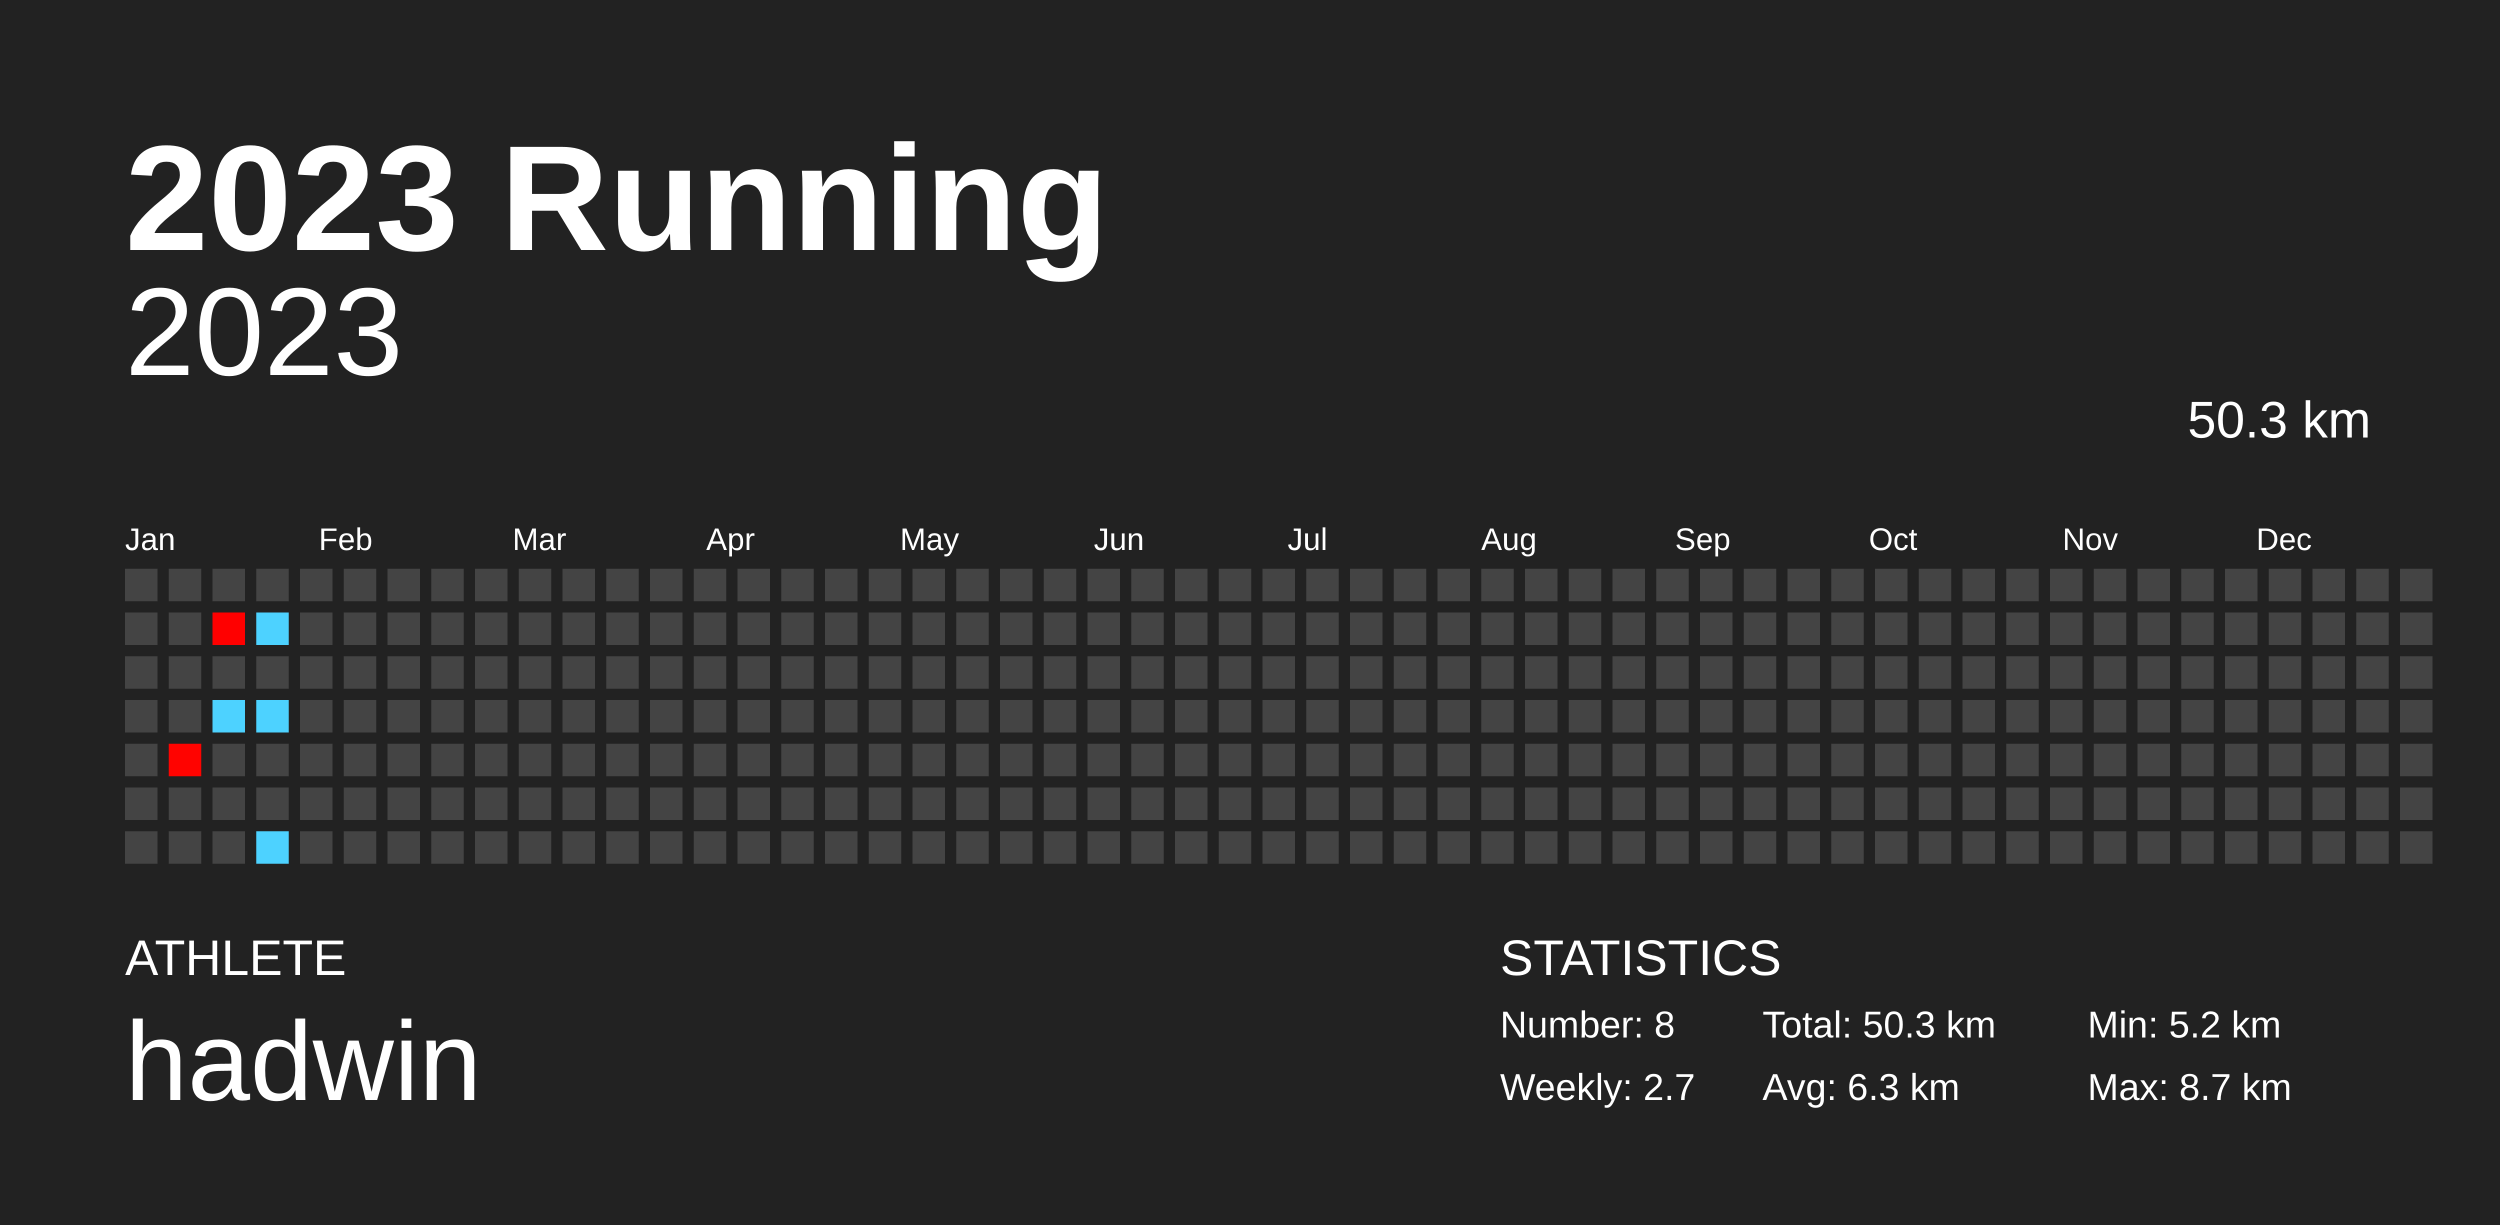
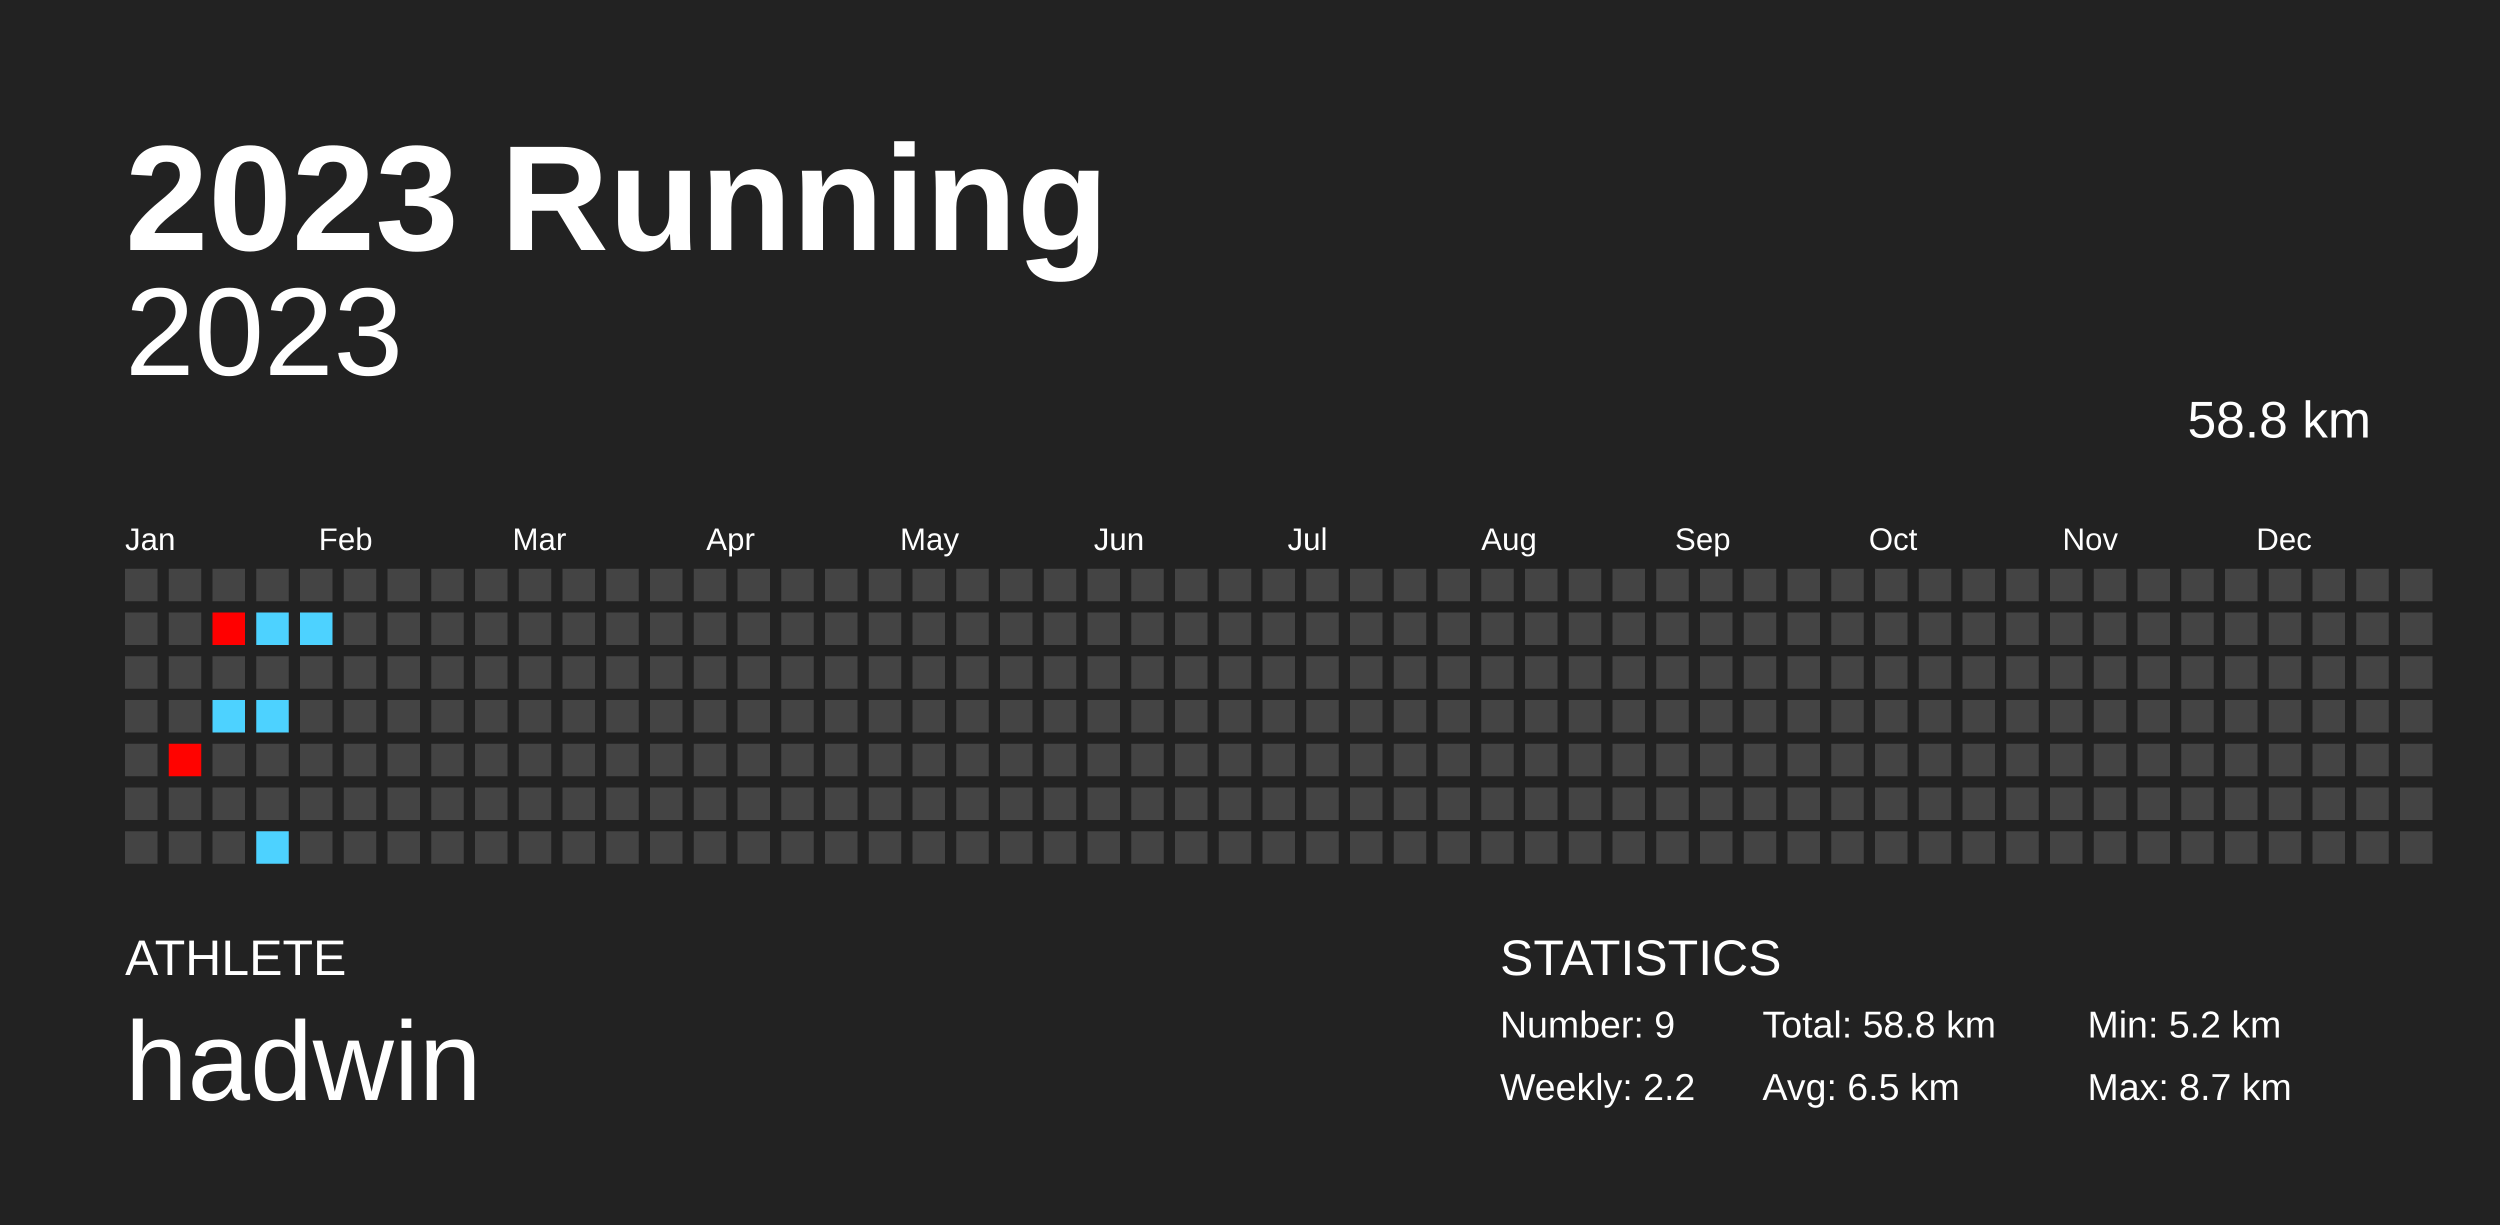
<svg xmlns="http://www.w3.org/2000/svg" baseProfile="full" height="98mm" version="1.1" viewBox="0,0,200,98" width="200mm">
  <defs />
  <rect fill="#222222" height="98" width="200" x="0" y="0" />
  <text fill="#FFFFFF" style="font-size:12px; font-family:Arial; font-weight:bold;" x="10" y="20">2023 Running</text>
  <text fill="#FFFFFF" style="font-size:4px; font-family:Arial" x="10" y="78">ATHLETE</text>
  <text fill="#FFFFFF" style="font-size:9px; font-family:Arial" x="10" y="88">hadwin</text>
  <text fill="#FFFFFF" style="font-size:4px; font-family:Arial" x="120" y="78">STATISTICS</text>
-   <text fill="#FFFFFF" style="font-size:3px; font-family:Arial" x="120" y="83">Number: 8</text>
-   <text fill="#FFFFFF" style="font-size:3px; font-family:Arial" x="120" y="88">Weekly: 2.7</text>
-   <text fill="#FFFFFF" style="font-size:3px; font-family:Arial" x="141" y="83">Total: 50.3 km</text>
-   <text fill="#FFFFFF" style="font-size:3px; font-family:Arial" x="141" y="88">Avg: 6.3 km</text>
+   <text fill="#FFFFFF" style="font-size:3px; font-family:Arial" x="120" y="83">Number: 9</text>
+   <text fill="#FFFFFF" style="font-size:3px; font-family:Arial" x="120" y="88">Weekly: 2.2</text>
+   <text fill="#FFFFFF" style="font-size:3px; font-family:Arial" x="141" y="83">Total: 58.8 km</text>
+   <text fill="#FFFFFF" style="font-size:3px; font-family:Arial" x="141" y="88">Avg: 6.5 km</text>
  <text fill="#FFFFFF" style="font-size:3px; font-family:Arial" x="167" y="83">Min: 5.2 km</text>
  <text fill="#FFFFFF" style="font-size:3px; font-family:Arial" x="167" y="88">Max: 8.7 km</text>
  <text alignment-baseline="hanging" fill="#FFFFFF" style="font-size:10.0px; font-family:Arial;" x="10" y="30">2023</text>
-   <text alignment-baseline="hanging" fill="#FFFFFF" style="font-size:4.125px; font-family:Arial;" x="175" y="35">50.3 km</text>
+   <text alignment-baseline="hanging" fill="#FFFFFF" style="font-size:4.125px; font-family:Arial;" x="175" y="35">58.8 km</text>
  <text fill="#FFFFFF" style="font-size:2.5px; font-family:Arial" x="10.0" y="44">Jan</text>
  <text fill="#FFFFFF" style="font-size:2.5px; font-family:Arial" x="25.5" y="44">Feb</text>
  <text fill="#FFFFFF" style="font-size:2.5px; font-family:Arial" x="41.0" y="44">Mar</text>
  <text fill="#FFFFFF" style="font-size:2.5px; font-family:Arial" x="56.5" y="44">Apr</text>
  <text fill="#FFFFFF" style="font-size:2.5px; font-family:Arial" x="72.0" y="44">May</text>
  <text fill="#FFFFFF" style="font-size:2.5px; font-family:Arial" x="87.5" y="44">Jun</text>
  <text fill="#FFFFFF" style="font-size:2.5px; font-family:Arial" x="103.0" y="44">Jul</text>
  <text fill="#FFFFFF" style="font-size:2.5px; font-family:Arial" x="118.5" y="44">Aug</text>
  <text fill="#FFFFFF" style="font-size:2.5px; font-family:Arial" x="134.0" y="44">Sep</text>
  <text fill="#FFFFFF" style="font-size:2.5px; font-family:Arial" x="149.5" y="44">Oct</text>
  <text fill="#FFFFFF" style="font-size:2.5px; font-family:Arial" x="165.0" y="44">Nov</text>
  <text fill="#FFFFFF" style="font-size:2.5px; font-family:Arial" x="180.5" y="44">Dec</text>
  <rect fill="#444444" height="2.6" width="2.6" x="10.0" y="45.5" />
  <rect fill="#444444" height="2.6" width="2.6" x="10.0" y="49.0" />
  <rect fill="#444444" height="2.6" width="2.6" x="10.0" y="52.5" />
  <rect fill="#444444" height="2.6" width="2.6" x="10.0" y="56.0" />
  <rect fill="#444444" height="2.6" width="2.6" x="10.0" y="59.5" />
  <rect fill="#444444" height="2.6" width="2.6" x="10.0" y="63.0" />
  <rect fill="#444444" height="2.6" width="2.6" x="10.0" y="66.5" />
  <rect fill="#444444" height="2.6" width="2.6" x="13.5" y="45.5" />
  <rect fill="#444444" height="2.6" width="2.6" x="13.5" y="49.0" />
  <rect fill="#444444" height="2.6" width="2.6" x="13.5" y="52.5" />
  <rect fill="#444444" height="2.6" width="2.6" x="13.5" y="56.0" />
  <rect fill="#ff0300" height="2.6" width="2.6" x="13.5" y="59.5" />
  <rect fill="#444444" height="2.6" width="2.6" x="13.5" y="63.0" />
  <rect fill="#444444" height="2.6" width="2.6" x="13.5" y="66.5" />
  <rect fill="#444444" height="2.6" width="2.6" x="17.0" y="45.5" />
  <rect fill="#ff0000" height="2.6" width="2.6" x="17.0" y="49.0" />
  <rect fill="#444444" height="2.6" width="2.6" x="17.0" y="52.5" />
  <rect fill="#4dd2ff" height="2.6" width="2.6" x="17.0" y="56.0" />
  <rect fill="#444444" height="2.6" width="2.6" x="17.0" y="59.5" />
  <rect fill="#444444" height="2.6" width="2.6" x="17.0" y="63.0" />
  <rect fill="#444444" height="2.6" width="2.6" x="17.0" y="66.5" />
  <rect fill="#444444" height="2.6" width="2.6" x="20.5" y="45.5" />
  <rect fill="#4dd2ff" height="2.6" width="2.6" x="20.5" y="49.0" />
  <rect fill="#444444" height="2.6" width="2.6" x="20.5" y="52.5" />
  <rect fill="#4dd2ff" height="2.6" width="2.6" x="20.5" y="56.0" />
  <rect fill="#444444" height="2.6" width="2.6" x="20.5" y="59.5" />
  <rect fill="#444444" height="2.6" width="2.6" x="20.5" y="63.0" />
  <rect fill="#4dd2ff" height="2.6" width="2.6" x="20.5" y="66.5" />
  <rect fill="#444444" height="2.6" width="2.6" x="24.0" y="45.5" />
-   <rect fill="#444444" height="2.6" width="2.6" x="24.0" y="49.0" />
+   <rect fill="#4dd2ff" height="2.6" width="2.6" x="24.0" y="49.0" />
  <rect fill="#444444" height="2.6" width="2.6" x="24.0" y="52.5" />
  <rect fill="#444444" height="2.6" width="2.6" x="24.0" y="56.0" />
  <rect fill="#444444" height="2.6" width="2.6" x="24.0" y="59.5" />
  <rect fill="#444444" height="2.6" width="2.6" x="24.0" y="63.0" />
  <rect fill="#444444" height="2.6" width="2.6" x="24.0" y="66.5" />
  <rect fill="#444444" height="2.6" width="2.6" x="27.5" y="45.5" />
  <rect fill="#444444" height="2.6" width="2.6" x="27.5" y="49.0" />
  <rect fill="#444444" height="2.6" width="2.6" x="27.5" y="52.5" />
  <rect fill="#444444" height="2.6" width="2.6" x="27.5" y="56.0" />
  <rect fill="#444444" height="2.6" width="2.6" x="27.5" y="59.5" />
  <rect fill="#444444" height="2.6" width="2.6" x="27.5" y="63.0" />
  <rect fill="#444444" height="2.6" width="2.6" x="27.5" y="66.5" />
  <rect fill="#444444" height="2.6" width="2.6" x="31.0" y="45.5" />
  <rect fill="#444444" height="2.6" width="2.6" x="31.0" y="49.0" />
  <rect fill="#444444" height="2.6" width="2.6" x="31.0" y="52.5" />
  <rect fill="#444444" height="2.6" width="2.6" x="31.0" y="56.0" />
  <rect fill="#444444" height="2.6" width="2.6" x="31.0" y="59.5" />
  <rect fill="#444444" height="2.6" width="2.6" x="31.0" y="63.0" />
  <rect fill="#444444" height="2.6" width="2.6" x="31.0" y="66.5" />
  <rect fill="#444444" height="2.6" width="2.6" x="34.5" y="45.5" />
  <rect fill="#444444" height="2.6" width="2.6" x="34.5" y="49.0" />
  <rect fill="#444444" height="2.6" width="2.6" x="34.5" y="52.5" />
  <rect fill="#444444" height="2.6" width="2.6" x="34.5" y="56.0" />
  <rect fill="#444444" height="2.6" width="2.6" x="34.5" y="59.5" />
  <rect fill="#444444" height="2.6" width="2.6" x="34.5" y="63.0" />
  <rect fill="#444444" height="2.6" width="2.6" x="34.5" y="66.5" />
  <rect fill="#444444" height="2.6" width="2.6" x="38.0" y="45.5" />
  <rect fill="#444444" height="2.6" width="2.6" x="38.0" y="49.0" />
  <rect fill="#444444" height="2.6" width="2.6" x="38.0" y="52.5" />
  <rect fill="#444444" height="2.6" width="2.6" x="38.0" y="56.0" />
  <rect fill="#444444" height="2.6" width="2.6" x="38.0" y="59.5" />
  <rect fill="#444444" height="2.6" width="2.6" x="38.0" y="63.0" />
  <rect fill="#444444" height="2.6" width="2.6" x="38.0" y="66.5" />
  <rect fill="#444444" height="2.6" width="2.6" x="41.5" y="45.5" />
  <rect fill="#444444" height="2.6" width="2.6" x="41.5" y="49.0" />
  <rect fill="#444444" height="2.6" width="2.6" x="41.5" y="52.5" />
  <rect fill="#444444" height="2.6" width="2.6" x="41.5" y="56.0" />
  <rect fill="#444444" height="2.6" width="2.6" x="41.5" y="59.5" />
  <rect fill="#444444" height="2.6" width="2.6" x="41.5" y="63.0" />
  <rect fill="#444444" height="2.6" width="2.6" x="41.5" y="66.5" />
  <rect fill="#444444" height="2.6" width="2.6" x="45.0" y="45.5" />
  <rect fill="#444444" height="2.6" width="2.6" x="45.0" y="49.0" />
  <rect fill="#444444" height="2.6" width="2.6" x="45.0" y="52.5" />
  <rect fill="#444444" height="2.6" width="2.6" x="45.0" y="56.0" />
  <rect fill="#444444" height="2.6" width="2.6" x="45.0" y="59.5" />
  <rect fill="#444444" height="2.6" width="2.6" x="45.0" y="63.0" />
  <rect fill="#444444" height="2.6" width="2.6" x="45.0" y="66.5" />
  <rect fill="#444444" height="2.6" width="2.6" x="48.5" y="45.5" />
  <rect fill="#444444" height="2.6" width="2.6" x="48.5" y="49.0" />
  <rect fill="#444444" height="2.6" width="2.6" x="48.5" y="52.5" />
  <rect fill="#444444" height="2.6" width="2.6" x="48.5" y="56.0" />
  <rect fill="#444444" height="2.6" width="2.6" x="48.5" y="59.5" />
  <rect fill="#444444" height="2.6" width="2.6" x="48.5" y="63.0" />
  <rect fill="#444444" height="2.6" width="2.6" x="48.5" y="66.5" />
  <rect fill="#444444" height="2.6" width="2.6" x="52.0" y="45.5" />
  <rect fill="#444444" height="2.6" width="2.6" x="52.0" y="49.0" />
  <rect fill="#444444" height="2.6" width="2.6" x="52.0" y="52.5" />
  <rect fill="#444444" height="2.6" width="2.6" x="52.0" y="56.0" />
  <rect fill="#444444" height="2.6" width="2.6" x="52.0" y="59.5" />
  <rect fill="#444444" height="2.6" width="2.6" x="52.0" y="63.0" />
  <rect fill="#444444" height="2.6" width="2.6" x="52.0" y="66.5" />
  <rect fill="#444444" height="2.6" width="2.6" x="55.5" y="45.5" />
  <rect fill="#444444" height="2.6" width="2.6" x="55.5" y="49.0" />
  <rect fill="#444444" height="2.6" width="2.6" x="55.5" y="52.5" />
  <rect fill="#444444" height="2.6" width="2.6" x="55.5" y="56.0" />
  <rect fill="#444444" height="2.6" width="2.6" x="55.5" y="59.5" />
  <rect fill="#444444" height="2.6" width="2.6" x="55.5" y="63.0" />
  <rect fill="#444444" height="2.6" width="2.6" x="55.5" y="66.5" />
  <rect fill="#444444" height="2.6" width="2.6" x="59.0" y="45.5" />
  <rect fill="#444444" height="2.6" width="2.6" x="59.0" y="49.0" />
  <rect fill="#444444" height="2.6" width="2.6" x="59.0" y="52.5" />
  <rect fill="#444444" height="2.6" width="2.6" x="59.0" y="56.0" />
  <rect fill="#444444" height="2.6" width="2.6" x="59.0" y="59.5" />
  <rect fill="#444444" height="2.6" width="2.6" x="59.0" y="63.0" />
  <rect fill="#444444" height="2.6" width="2.6" x="59.0" y="66.5" />
  <rect fill="#444444" height="2.6" width="2.6" x="62.5" y="45.5" />
  <rect fill="#444444" height="2.6" width="2.6" x="62.5" y="49.0" />
  <rect fill="#444444" height="2.6" width="2.6" x="62.5" y="52.5" />
  <rect fill="#444444" height="2.6" width="2.6" x="62.5" y="56.0" />
  <rect fill="#444444" height="2.6" width="2.6" x="62.5" y="59.5" />
  <rect fill="#444444" height="2.6" width="2.6" x="62.5" y="63.0" />
  <rect fill="#444444" height="2.6" width="2.6" x="62.5" y="66.5" />
  <rect fill="#444444" height="2.6" width="2.6" x="66.0" y="45.5" />
  <rect fill="#444444" height="2.6" width="2.6" x="66.0" y="49.0" />
  <rect fill="#444444" height="2.6" width="2.6" x="66.0" y="52.5" />
  <rect fill="#444444" height="2.6" width="2.6" x="66.0" y="56.0" />
  <rect fill="#444444" height="2.6" width="2.6" x="66.0" y="59.5" />
  <rect fill="#444444" height="2.6" width="2.6" x="66.0" y="63.0" />
  <rect fill="#444444" height="2.6" width="2.6" x="66.0" y="66.5" />
  <rect fill="#444444" height="2.6" width="2.6" x="69.5" y="45.5" />
  <rect fill="#444444" height="2.6" width="2.6" x="69.5" y="49.0" />
  <rect fill="#444444" height="2.6" width="2.6" x="69.5" y="52.5" />
  <rect fill="#444444" height="2.6" width="2.6" x="69.5" y="56.0" />
  <rect fill="#444444" height="2.6" width="2.6" x="69.5" y="59.5" />
  <rect fill="#444444" height="2.6" width="2.6" x="69.5" y="63.0" />
  <rect fill="#444444" height="2.6" width="2.6" x="69.5" y="66.5" />
  <rect fill="#444444" height="2.6" width="2.6" x="73.0" y="45.5" />
  <rect fill="#444444" height="2.6" width="2.6" x="73.0" y="49.0" />
  <rect fill="#444444" height="2.6" width="2.6" x="73.0" y="52.5" />
  <rect fill="#444444" height="2.6" width="2.6" x="73.0" y="56.0" />
  <rect fill="#444444" height="2.6" width="2.6" x="73.0" y="59.5" />
  <rect fill="#444444" height="2.6" width="2.6" x="73.0" y="63.0" />
  <rect fill="#444444" height="2.6" width="2.6" x="73.0" y="66.5" />
  <rect fill="#444444" height="2.6" width="2.6" x="76.5" y="45.5" />
  <rect fill="#444444" height="2.6" width="2.6" x="76.5" y="49.0" />
  <rect fill="#444444" height="2.6" width="2.6" x="76.5" y="52.5" />
  <rect fill="#444444" height="2.6" width="2.6" x="76.5" y="56.0" />
  <rect fill="#444444" height="2.6" width="2.6" x="76.5" y="59.5" />
  <rect fill="#444444" height="2.6" width="2.6" x="76.5" y="63.0" />
  <rect fill="#444444" height="2.6" width="2.6" x="76.5" y="66.5" />
  <rect fill="#444444" height="2.6" width="2.6" x="80.0" y="45.5" />
  <rect fill="#444444" height="2.6" width="2.6" x="80.0" y="49.0" />
  <rect fill="#444444" height="2.6" width="2.6" x="80.0" y="52.5" />
  <rect fill="#444444" height="2.6" width="2.6" x="80.0" y="56.0" />
  <rect fill="#444444" height="2.6" width="2.6" x="80.0" y="59.5" />
  <rect fill="#444444" height="2.6" width="2.6" x="80.0" y="63.0" />
  <rect fill="#444444" height="2.6" width="2.6" x="80.0" y="66.5" />
  <rect fill="#444444" height="2.6" width="2.6" x="83.5" y="45.5" />
  <rect fill="#444444" height="2.6" width="2.6" x="83.5" y="49.0" />
  <rect fill="#444444" height="2.6" width="2.6" x="83.5" y="52.5" />
  <rect fill="#444444" height="2.6" width="2.6" x="83.5" y="56.0" />
  <rect fill="#444444" height="2.6" width="2.6" x="83.5" y="59.5" />
  <rect fill="#444444" height="2.6" width="2.6" x="83.5" y="63.0" />
  <rect fill="#444444" height="2.6" width="2.6" x="83.5" y="66.5" />
  <rect fill="#444444" height="2.6" width="2.6" x="87.0" y="45.5" />
  <rect fill="#444444" height="2.6" width="2.6" x="87.0" y="49.0" />
  <rect fill="#444444" height="2.6" width="2.6" x="87.0" y="52.5" />
  <rect fill="#444444" height="2.6" width="2.6" x="87.0" y="56.0" />
  <rect fill="#444444" height="2.6" width="2.6" x="87.0" y="59.5" />
  <rect fill="#444444" height="2.6" width="2.6" x="87.0" y="63.0" />
  <rect fill="#444444" height="2.6" width="2.6" x="87.0" y="66.5" />
  <rect fill="#444444" height="2.6" width="2.6" x="90.5" y="45.5" />
  <rect fill="#444444" height="2.6" width="2.6" x="90.5" y="49.0" />
  <rect fill="#444444" height="2.6" width="2.6" x="90.5" y="52.5" />
  <rect fill="#444444" height="2.6" width="2.6" x="90.5" y="56.0" />
  <rect fill="#444444" height="2.6" width="2.6" x="90.5" y="59.5" />
  <rect fill="#444444" height="2.6" width="2.6" x="90.5" y="63.0" />
  <rect fill="#444444" height="2.6" width="2.6" x="90.5" y="66.5" />
  <rect fill="#444444" height="2.6" width="2.6" x="94.0" y="45.5" />
  <rect fill="#444444" height="2.6" width="2.6" x="94.0" y="49.0" />
  <rect fill="#444444" height="2.6" width="2.6" x="94.0" y="52.5" />
  <rect fill="#444444" height="2.6" width="2.6" x="94.0" y="56.0" />
  <rect fill="#444444" height="2.6" width="2.6" x="94.0" y="59.5" />
  <rect fill="#444444" height="2.6" width="2.6" x="94.0" y="63.0" />
  <rect fill="#444444" height="2.6" width="2.6" x="94.0" y="66.5" />
  <rect fill="#444444" height="2.6" width="2.6" x="97.5" y="45.5" />
  <rect fill="#444444" height="2.6" width="2.6" x="97.5" y="49.0" />
  <rect fill="#444444" height="2.6" width="2.6" x="97.5" y="52.5" />
  <rect fill="#444444" height="2.6" width="2.6" x="97.5" y="56.0" />
  <rect fill="#444444" height="2.6" width="2.6" x="97.5" y="59.5" />
  <rect fill="#444444" height="2.6" width="2.6" x="97.5" y="63.0" />
  <rect fill="#444444" height="2.6" width="2.6" x="97.5" y="66.5" />
  <rect fill="#444444" height="2.6" width="2.6" x="101.0" y="45.5" />
  <rect fill="#444444" height="2.6" width="2.6" x="101.0" y="49.0" />
  <rect fill="#444444" height="2.6" width="2.6" x="101.0" y="52.5" />
  <rect fill="#444444" height="2.6" width="2.6" x="101.0" y="56.0" />
  <rect fill="#444444" height="2.6" width="2.6" x="101.0" y="59.5" />
  <rect fill="#444444" height="2.6" width="2.6" x="101.0" y="63.0" />
  <rect fill="#444444" height="2.6" width="2.6" x="101.0" y="66.5" />
  <rect fill="#444444" height="2.6" width="2.6" x="104.5" y="45.5" />
  <rect fill="#444444" height="2.6" width="2.6" x="104.5" y="49.0" />
  <rect fill="#444444" height="2.6" width="2.6" x="104.5" y="52.5" />
  <rect fill="#444444" height="2.6" width="2.6" x="104.5" y="56.0" />
  <rect fill="#444444" height="2.6" width="2.6" x="104.5" y="59.5" />
  <rect fill="#444444" height="2.6" width="2.6" x="104.5" y="63.0" />
  <rect fill="#444444" height="2.6" width="2.6" x="104.5" y="66.5" />
  <rect fill="#444444" height="2.6" width="2.6" x="108.0" y="45.5" />
  <rect fill="#444444" height="2.6" width="2.6" x="108.0" y="49.0" />
  <rect fill="#444444" height="2.6" width="2.6" x="108.0" y="52.5" />
  <rect fill="#444444" height="2.6" width="2.6" x="108.0" y="56.0" />
  <rect fill="#444444" height="2.6" width="2.6" x="108.0" y="59.5" />
  <rect fill="#444444" height="2.6" width="2.6" x="108.0" y="63.0" />
  <rect fill="#444444" height="2.6" width="2.6" x="108.0" y="66.5" />
  <rect fill="#444444" height="2.6" width="2.6" x="111.5" y="45.5" />
  <rect fill="#444444" height="2.6" width="2.6" x="111.5" y="49.0" />
  <rect fill="#444444" height="2.6" width="2.6" x="111.5" y="52.5" />
  <rect fill="#444444" height="2.6" width="2.6" x="111.5" y="56.0" />
  <rect fill="#444444" height="2.6" width="2.6" x="111.5" y="59.5" />
  <rect fill="#444444" height="2.6" width="2.6" x="111.5" y="63.0" />
  <rect fill="#444444" height="2.6" width="2.6" x="111.5" y="66.5" />
  <rect fill="#444444" height="2.6" width="2.6" x="115.0" y="45.5" />
  <rect fill="#444444" height="2.6" width="2.6" x="115.0" y="49.0" />
  <rect fill="#444444" height="2.6" width="2.6" x="115.0" y="52.5" />
  <rect fill="#444444" height="2.6" width="2.6" x="115.0" y="56.0" />
  <rect fill="#444444" height="2.6" width="2.6" x="115.0" y="59.5" />
  <rect fill="#444444" height="2.6" width="2.6" x="115.0" y="63.0" />
  <rect fill="#444444" height="2.6" width="2.6" x="115.0" y="66.5" />
  <rect fill="#444444" height="2.6" width="2.6" x="118.5" y="45.5" />
  <rect fill="#444444" height="2.6" width="2.6" x="118.5" y="49.0" />
  <rect fill="#444444" height="2.6" width="2.6" x="118.5" y="52.5" />
  <rect fill="#444444" height="2.6" width="2.6" x="118.5" y="56.0" />
  <rect fill="#444444" height="2.6" width="2.6" x="118.5" y="59.5" />
  <rect fill="#444444" height="2.6" width="2.6" x="118.5" y="63.0" />
  <rect fill="#444444" height="2.6" width="2.6" x="118.5" y="66.5" />
  <rect fill="#444444" height="2.6" width="2.6" x="122.0" y="45.5" />
  <rect fill="#444444" height="2.6" width="2.6" x="122.0" y="49.0" />
  <rect fill="#444444" height="2.6" width="2.6" x="122.0" y="52.5" />
  <rect fill="#444444" height="2.6" width="2.6" x="122.0" y="56.0" />
  <rect fill="#444444" height="2.6" width="2.6" x="122.0" y="59.5" />
  <rect fill="#444444" height="2.6" width="2.6" x="122.0" y="63.0" />
  <rect fill="#444444" height="2.6" width="2.6" x="122.0" y="66.5" />
  <rect fill="#444444" height="2.6" width="2.6" x="125.5" y="45.5" />
  <rect fill="#444444" height="2.6" width="2.6" x="125.5" y="49.0" />
  <rect fill="#444444" height="2.6" width="2.6" x="125.5" y="52.5" />
  <rect fill="#444444" height="2.6" width="2.6" x="125.5" y="56.0" />
  <rect fill="#444444" height="2.6" width="2.6" x="125.5" y="59.5" />
  <rect fill="#444444" height="2.6" width="2.6" x="125.5" y="63.0" />
  <rect fill="#444444" height="2.6" width="2.6" x="125.5" y="66.5" />
  <rect fill="#444444" height="2.6" width="2.6" x="129.0" y="45.5" />
  <rect fill="#444444" height="2.6" width="2.6" x="129.0" y="49.0" />
  <rect fill="#444444" height="2.6" width="2.6" x="129.0" y="52.5" />
  <rect fill="#444444" height="2.6" width="2.6" x="129.0" y="56.0" />
  <rect fill="#444444" height="2.6" width="2.6" x="129.0" y="59.5" />
  <rect fill="#444444" height="2.6" width="2.6" x="129.0" y="63.0" />
  <rect fill="#444444" height="2.6" width="2.6" x="129.0" y="66.5" />
  <rect fill="#444444" height="2.6" width="2.6" x="132.5" y="45.5" />
  <rect fill="#444444" height="2.6" width="2.6" x="132.5" y="49.0" />
  <rect fill="#444444" height="2.6" width="2.6" x="132.5" y="52.5" />
  <rect fill="#444444" height="2.6" width="2.6" x="132.5" y="56.0" />
  <rect fill="#444444" height="2.6" width="2.6" x="132.5" y="59.5" />
  <rect fill="#444444" height="2.6" width="2.6" x="132.5" y="63.0" />
  <rect fill="#444444" height="2.6" width="2.6" x="132.5" y="66.5" />
  <rect fill="#444444" height="2.6" width="2.6" x="136.0" y="45.5" />
  <rect fill="#444444" height="2.6" width="2.6" x="136.0" y="49.0" />
  <rect fill="#444444" height="2.6" width="2.6" x="136.0" y="52.5" />
  <rect fill="#444444" height="2.6" width="2.6" x="136.0" y="56.0" />
  <rect fill="#444444" height="2.6" width="2.6" x="136.0" y="59.5" />
  <rect fill="#444444" height="2.6" width="2.6" x="136.0" y="63.0" />
  <rect fill="#444444" height="2.6" width="2.6" x="136.0" y="66.5" />
  <rect fill="#444444" height="2.6" width="2.6" x="139.5" y="45.5" />
  <rect fill="#444444" height="2.6" width="2.6" x="139.5" y="49.0" />
  <rect fill="#444444" height="2.6" width="2.6" x="139.5" y="52.5" />
  <rect fill="#444444" height="2.6" width="2.6" x="139.5" y="56.0" />
  <rect fill="#444444" height="2.6" width="2.6" x="139.5" y="59.5" />
  <rect fill="#444444" height="2.6" width="2.6" x="139.5" y="63.0" />
  <rect fill="#444444" height="2.6" width="2.6" x="139.5" y="66.5" />
  <rect fill="#444444" height="2.6" width="2.6" x="143.0" y="45.5" />
  <rect fill="#444444" height="2.6" width="2.6" x="143.0" y="49.0" />
  <rect fill="#444444" height="2.6" width="2.6" x="143.0" y="52.5" />
  <rect fill="#444444" height="2.6" width="2.6" x="143.0" y="56.0" />
  <rect fill="#444444" height="2.6" width="2.6" x="143.0" y="59.5" />
  <rect fill="#444444" height="2.6" width="2.6" x="143.0" y="63.0" />
  <rect fill="#444444" height="2.6" width="2.6" x="143.0" y="66.5" />
  <rect fill="#444444" height="2.6" width="2.6" x="146.5" y="45.5" />
  <rect fill="#444444" height="2.6" width="2.6" x="146.5" y="49.0" />
  <rect fill="#444444" height="2.6" width="2.6" x="146.5" y="52.5" />
  <rect fill="#444444" height="2.6" width="2.6" x="146.5" y="56.0" />
  <rect fill="#444444" height="2.6" width="2.6" x="146.5" y="59.5" />
  <rect fill="#444444" height="2.6" width="2.6" x="146.5" y="63.0" />
  <rect fill="#444444" height="2.6" width="2.6" x="146.5" y="66.5" />
  <rect fill="#444444" height="2.6" width="2.6" x="150.0" y="45.5" />
  <rect fill="#444444" height="2.6" width="2.6" x="150.0" y="49.0" />
  <rect fill="#444444" height="2.6" width="2.6" x="150.0" y="52.5" />
  <rect fill="#444444" height="2.6" width="2.6" x="150.0" y="56.0" />
  <rect fill="#444444" height="2.6" width="2.6" x="150.0" y="59.5" />
  <rect fill="#444444" height="2.6" width="2.6" x="150.0" y="63.0" />
  <rect fill="#444444" height="2.6" width="2.6" x="150.0" y="66.5" />
  <rect fill="#444444" height="2.6" width="2.6" x="153.5" y="45.5" />
  <rect fill="#444444" height="2.6" width="2.6" x="153.5" y="49.0" />
  <rect fill="#444444" height="2.6" width="2.6" x="153.5" y="52.5" />
  <rect fill="#444444" height="2.6" width="2.6" x="153.5" y="56.0" />
  <rect fill="#444444" height="2.6" width="2.6" x="153.5" y="59.5" />
  <rect fill="#444444" height="2.6" width="2.6" x="153.5" y="63.0" />
  <rect fill="#444444" height="2.6" width="2.6" x="153.5" y="66.5" />
  <rect fill="#444444" height="2.6" width="2.6" x="157.0" y="45.5" />
  <rect fill="#444444" height="2.6" width="2.6" x="157.0" y="49.0" />
  <rect fill="#444444" height="2.6" width="2.6" x="157.0" y="52.5" />
  <rect fill="#444444" height="2.6" width="2.6" x="157.0" y="56.0" />
  <rect fill="#444444" height="2.6" width="2.6" x="157.0" y="59.5" />
  <rect fill="#444444" height="2.6" width="2.6" x="157.0" y="63.0" />
  <rect fill="#444444" height="2.6" width="2.6" x="157.0" y="66.5" />
  <rect fill="#444444" height="2.6" width="2.6" x="160.5" y="45.5" />
  <rect fill="#444444" height="2.6" width="2.6" x="160.5" y="49.0" />
  <rect fill="#444444" height="2.6" width="2.6" x="160.5" y="52.5" />
  <rect fill="#444444" height="2.6" width="2.6" x="160.5" y="56.0" />
  <rect fill="#444444" height="2.6" width="2.6" x="160.5" y="59.5" />
  <rect fill="#444444" height="2.6" width="2.6" x="160.5" y="63.0" />
  <rect fill="#444444" height="2.6" width="2.6" x="160.5" y="66.5" />
  <rect fill="#444444" height="2.6" width="2.6" x="164.0" y="45.5" />
  <rect fill="#444444" height="2.6" width="2.6" x="164.0" y="49.0" />
  <rect fill="#444444" height="2.6" width="2.6" x="164.0" y="52.5" />
  <rect fill="#444444" height="2.6" width="2.6" x="164.0" y="56.0" />
  <rect fill="#444444" height="2.6" width="2.6" x="164.0" y="59.5" />
  <rect fill="#444444" height="2.6" width="2.6" x="164.0" y="63.0" />
  <rect fill="#444444" height="2.6" width="2.6" x="164.0" y="66.5" />
  <rect fill="#444444" height="2.6" width="2.6" x="167.5" y="45.5" />
  <rect fill="#444444" height="2.6" width="2.6" x="167.5" y="49.0" />
  <rect fill="#444444" height="2.6" width="2.6" x="167.5" y="52.5" />
  <rect fill="#444444" height="2.6" width="2.6" x="167.5" y="56.0" />
  <rect fill="#444444" height="2.6" width="2.6" x="167.5" y="59.5" />
  <rect fill="#444444" height="2.6" width="2.6" x="167.5" y="63.0" />
  <rect fill="#444444" height="2.6" width="2.6" x="167.5" y="66.5" />
  <rect fill="#444444" height="2.6" width="2.6" x="171.0" y="45.5" />
  <rect fill="#444444" height="2.6" width="2.6" x="171.0" y="49.0" />
  <rect fill="#444444" height="2.6" width="2.6" x="171.0" y="52.5" />
  <rect fill="#444444" height="2.6" width="2.6" x="171.0" y="56.0" />
  <rect fill="#444444" height="2.6" width="2.6" x="171.0" y="59.5" />
  <rect fill="#444444" height="2.6" width="2.6" x="171.0" y="63.0" />
  <rect fill="#444444" height="2.6" width="2.6" x="171.0" y="66.5" />
  <rect fill="#444444" height="2.6" width="2.6" x="174.5" y="45.5" />
  <rect fill="#444444" height="2.6" width="2.6" x="174.5" y="49.0" />
  <rect fill="#444444" height="2.6" width="2.6" x="174.5" y="52.5" />
  <rect fill="#444444" height="2.6" width="2.6" x="174.5" y="56.0" />
  <rect fill="#444444" height="2.6" width="2.6" x="174.5" y="59.5" />
  <rect fill="#444444" height="2.6" width="2.6" x="174.5" y="63.0" />
  <rect fill="#444444" height="2.6" width="2.6" x="174.5" y="66.5" />
  <rect fill="#444444" height="2.6" width="2.6" x="178.0" y="45.5" />
  <rect fill="#444444" height="2.6" width="2.6" x="178.0" y="49.0" />
  <rect fill="#444444" height="2.6" width="2.6" x="178.0" y="52.5" />
  <rect fill="#444444" height="2.6" width="2.6" x="178.0" y="56.0" />
  <rect fill="#444444" height="2.6" width="2.6" x="178.0" y="59.5" />
  <rect fill="#444444" height="2.6" width="2.6" x="178.0" y="63.0" />
  <rect fill="#444444" height="2.6" width="2.6" x="178.0" y="66.5" />
  <rect fill="#444444" height="2.6" width="2.6" x="181.5" y="45.5" />
  <rect fill="#444444" height="2.6" width="2.6" x="181.5" y="49.0" />
  <rect fill="#444444" height="2.6" width="2.6" x="181.5" y="52.5" />
  <rect fill="#444444" height="2.6" width="2.6" x="181.5" y="56.0" />
  <rect fill="#444444" height="2.6" width="2.6" x="181.5" y="59.5" />
  <rect fill="#444444" height="2.6" width="2.6" x="181.5" y="63.0" />
  <rect fill="#444444" height="2.6" width="2.6" x="181.5" y="66.5" />
  <rect fill="#444444" height="2.6" width="2.6" x="185.0" y="45.5" />
  <rect fill="#444444" height="2.6" width="2.6" x="185.0" y="49.0" />
  <rect fill="#444444" height="2.6" width="2.6" x="185.0" y="52.5" />
  <rect fill="#444444" height="2.6" width="2.6" x="185.0" y="56.0" />
  <rect fill="#444444" height="2.6" width="2.6" x="185.0" y="59.5" />
  <rect fill="#444444" height="2.6" width="2.6" x="185.0" y="63.0" />
  <rect fill="#444444" height="2.6" width="2.6" x="185.0" y="66.5" />
  <rect fill="#444444" height="2.6" width="2.6" x="188.5" y="45.5" />
  <rect fill="#444444" height="2.6" width="2.6" x="188.5" y="49.0" />
  <rect fill="#444444" height="2.6" width="2.6" x="188.5" y="52.5" />
  <rect fill="#444444" height="2.6" width="2.6" x="188.5" y="56.0" />
  <rect fill="#444444" height="2.6" width="2.6" x="188.5" y="59.5" />
  <rect fill="#444444" height="2.6" width="2.6" x="188.5" y="63.0" />
  <rect fill="#444444" height="2.6" width="2.6" x="188.5" y="66.5" />
  <rect fill="#444444" height="2.6" width="2.6" x="192.0" y="45.5" />
  <rect fill="#444444" height="2.6" width="2.6" x="192.0" y="49.0" />
  <rect fill="#444444" height="2.6" width="2.6" x="192.0" y="52.5" />
  <rect fill="#444444" height="2.6" width="2.6" x="192.0" y="56.0" />
  <rect fill="#444444" height="2.6" width="2.6" x="192.0" y="59.5" />
  <rect fill="#444444" height="2.6" width="2.6" x="192.0" y="63.0" />
  <rect fill="#444444" height="2.6" width="2.6" x="192.0" y="66.5" />
</svg>
